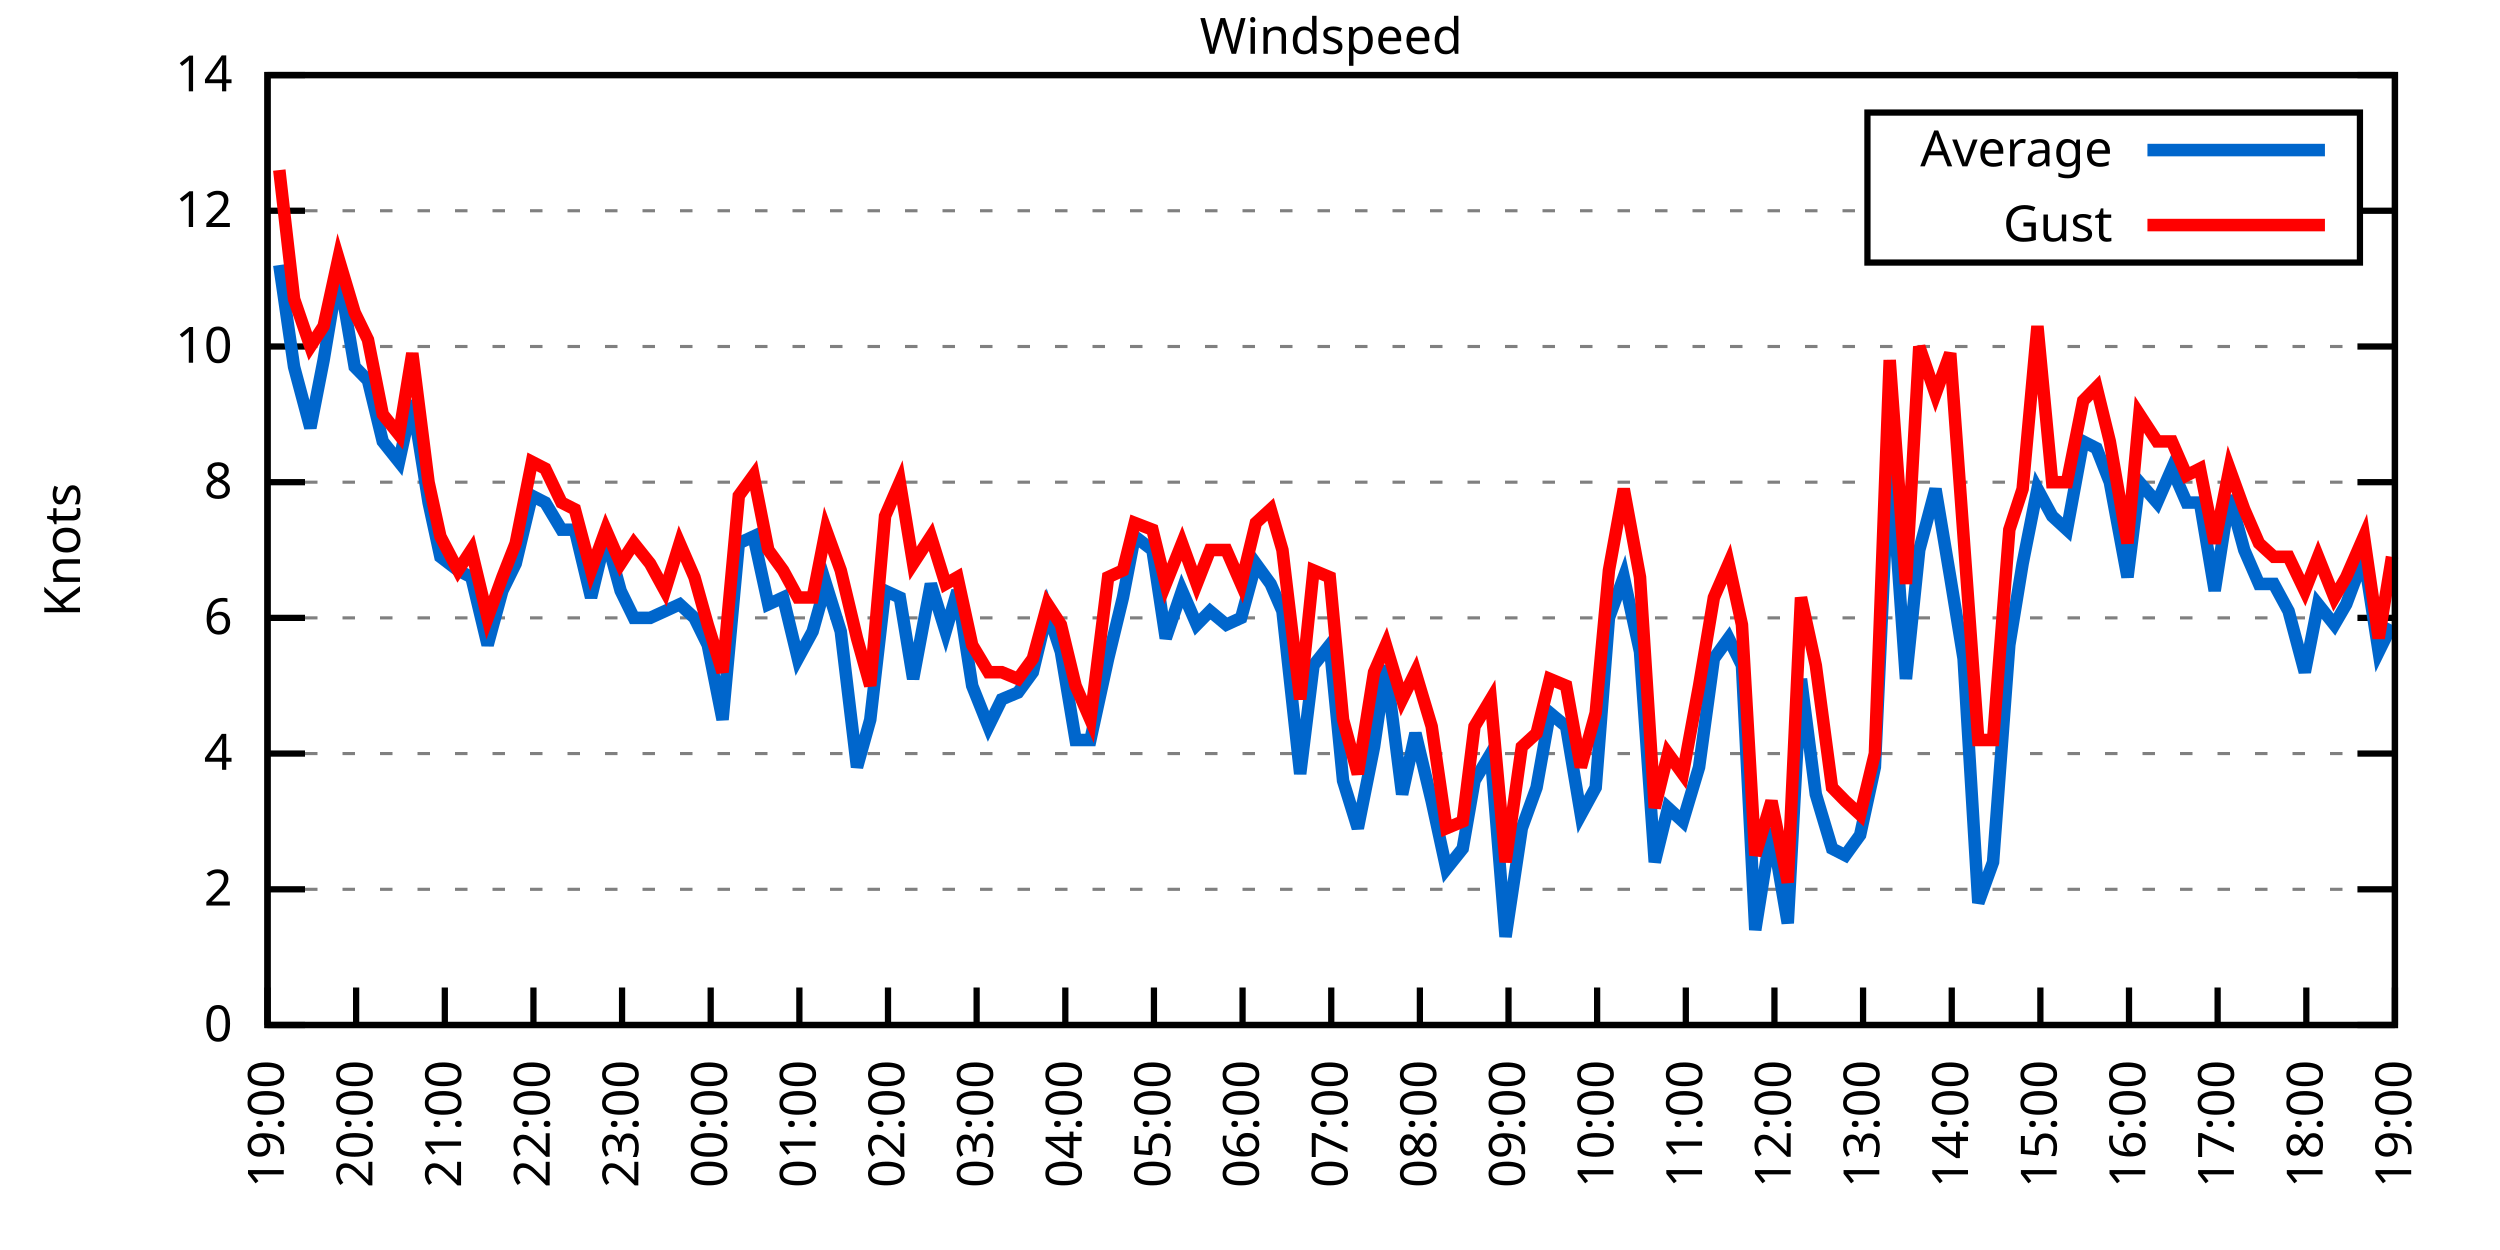
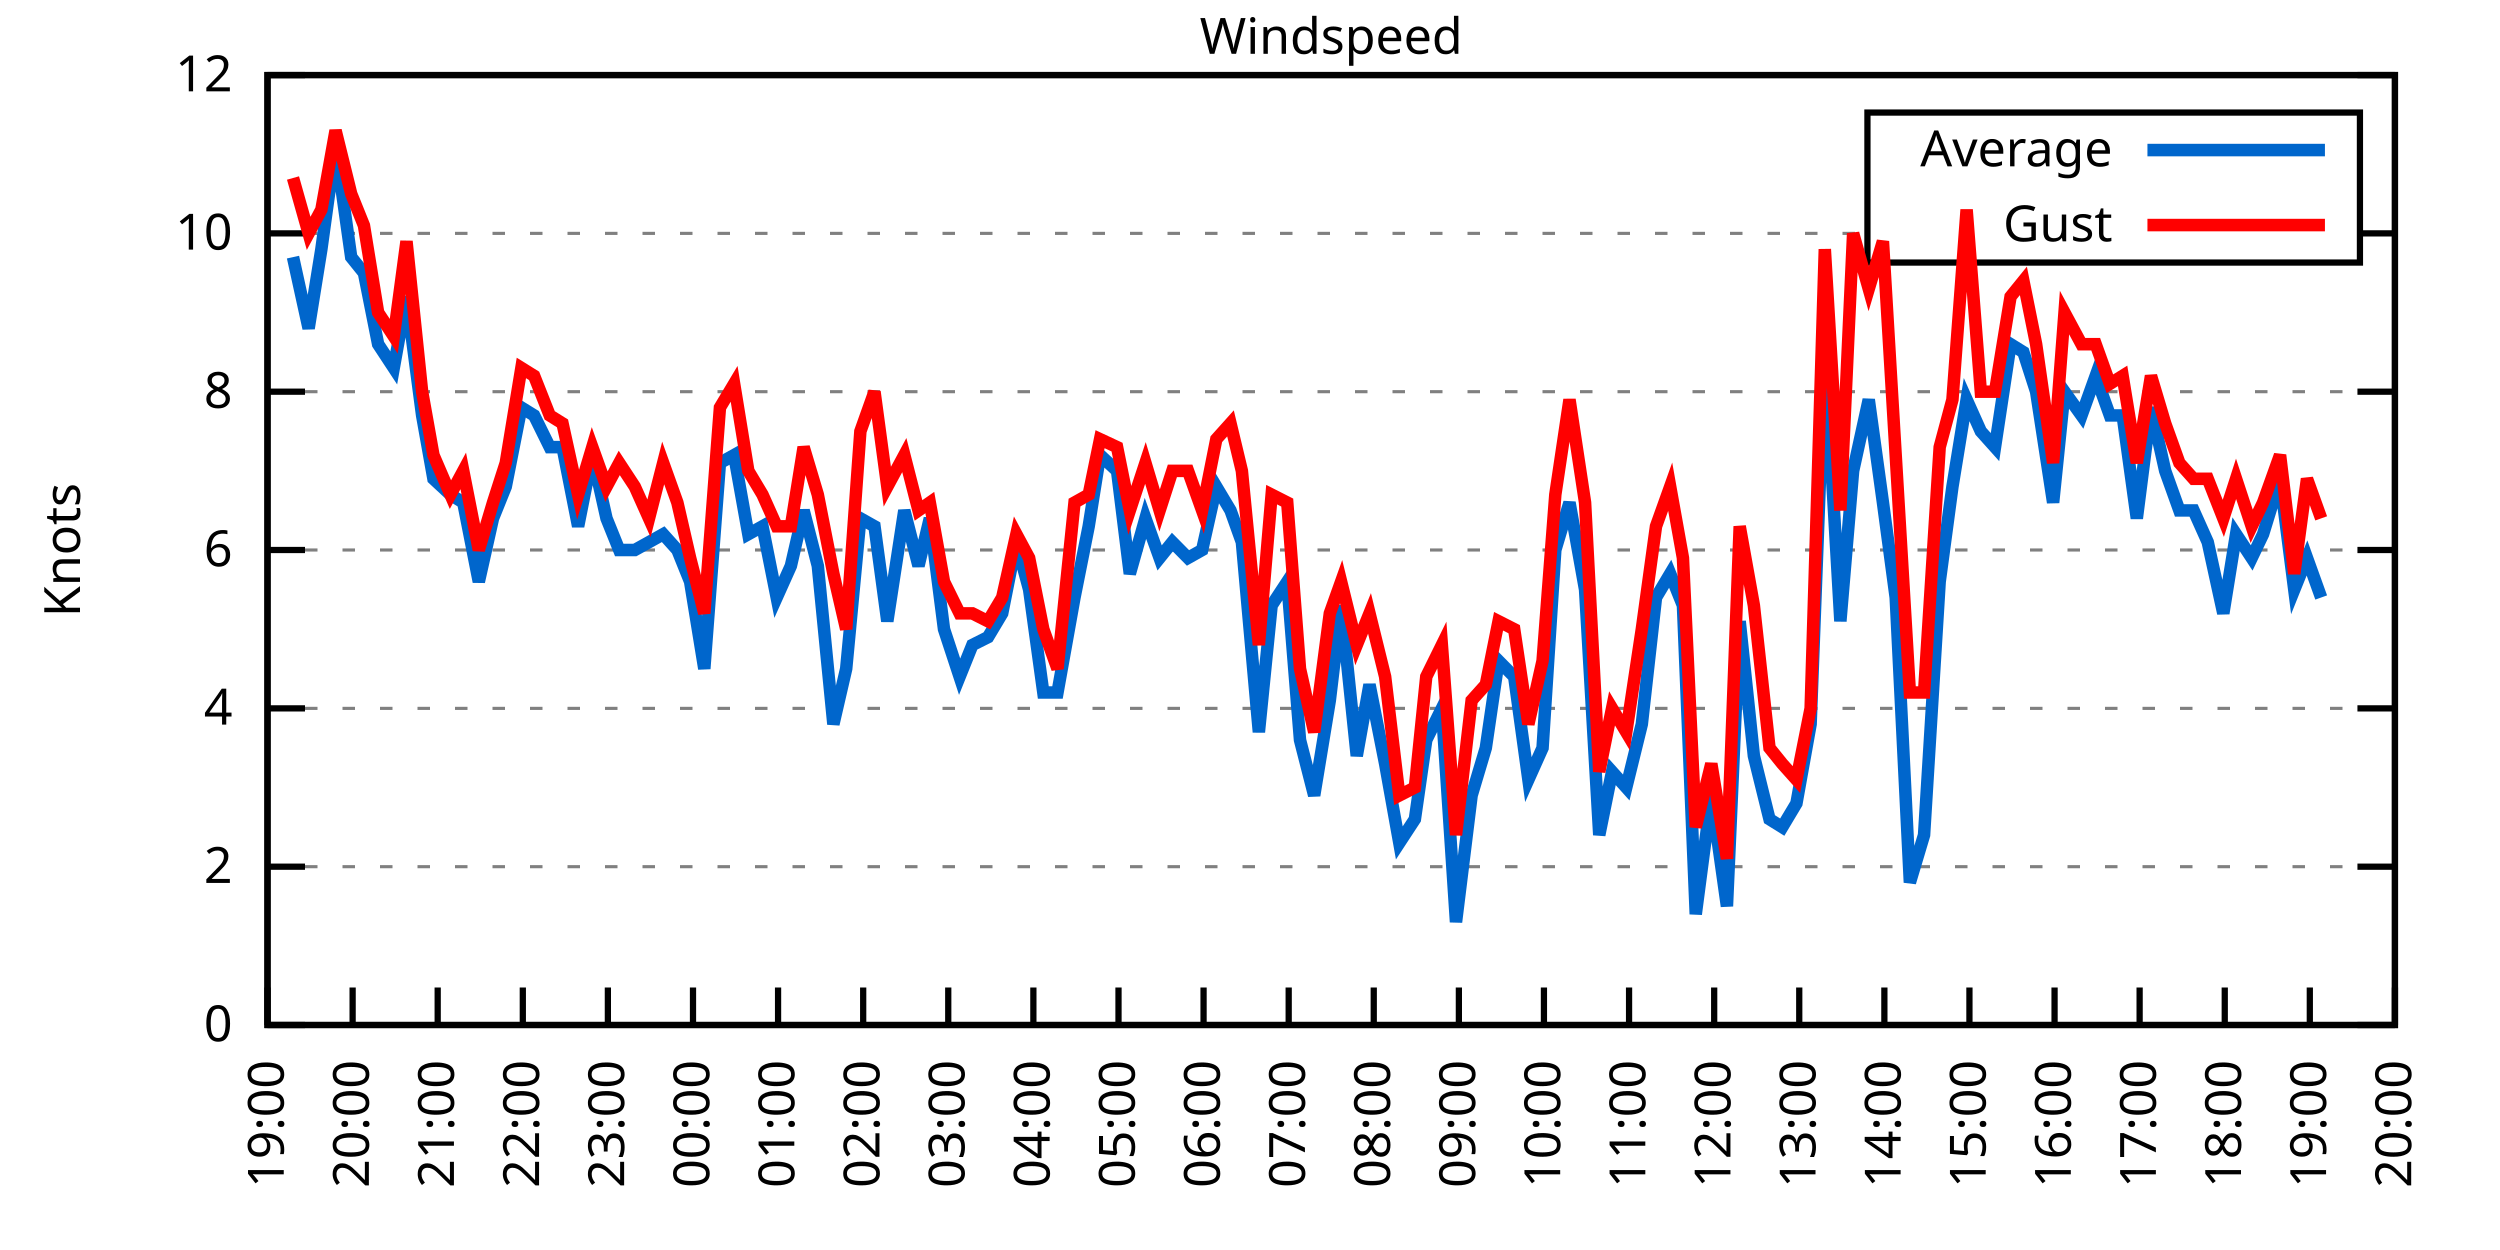
<svg xmlns="http://www.w3.org/2000/svg" xmlns:xlink="http://www.w3.org/1999/xlink" width="400" height="200" viewBox="0 0 400 200">
  <g id="gnuplot_canvas">
    <rect x="0" y="0" width="400" height="200" fill="none" />
    <defs>
      <circle id="gpDot" r="0.5" stroke-width="0.5" stroke="currentColor" />
      <path id="gpPt0" stroke-width="0.333" stroke="currentColor" d="M-1,0 h2 M0,-1 v2" />
      <path id="gpPt1" stroke-width="0.333" stroke="currentColor" d="M-1,-1 L1,1 M1,-1 L-1,1" />
      <path id="gpPt2" stroke-width="0.333" stroke="currentColor" d="M-1,0 L1,0 M0,-1 L0,1 M-1,-1 L1,1 M-1,1 L1,-1" />
      <rect id="gpPt3" stroke-width="0.333" stroke="currentColor" x="-1" y="-1" width="2" height="2" />
      <rect id="gpPt4" stroke-width="0.333" stroke="currentColor" fill="currentColor" x="-1" y="-1" width="2" height="2" />
      <circle id="gpPt5" stroke-width="0.333" stroke="currentColor" cx="0" cy="0" r="1" />
      <use xlink:href="#gpPt5" id="gpPt6" fill="currentColor" stroke="none" />
      <path id="gpPt7" stroke-width="0.333" stroke="currentColor" d="M0,-1.33 L-1.33,0.67 L1.33,0.67 z" />
      <use xlink:href="#gpPt7" id="gpPt8" fill="currentColor" stroke="none" />
      <use xlink:href="#gpPt7" id="gpPt9" stroke="currentColor" transform="rotate(180)" />
      <use xlink:href="#gpPt9" id="gpPt10" fill="currentColor" stroke="none" />
      <use xlink:href="#gpPt3" id="gpPt11" stroke="currentColor" transform="rotate(45)" />
      <use xlink:href="#gpPt11" id="gpPt12" fill="currentColor" stroke="none" />
      <path id="gpPt13" stroke-width="0.333" stroke="currentColor" d="M0,1.330 L1.265,0.411 L0.782,-1.067 L-0.782,-1.076 L-1.265,0.411 z" />
      <use xlink:href="#gpPt13" id="gpPt14" fill="currentColor" stroke="none" />
      <filter id="textbox" filterUnits="objectBoundingBox" x="0" y="0" height="1" width="1">
        <feFlood flood-color="white" flood-opacity="1" result="bgnd" />
        <feComposite in="SourceGraphic" in2="bgnd" operator="atop" />
      </filter>
      <filter id="greybox" filterUnits="objectBoundingBox" x="0" y="0" height="1" width="1">
        <feFlood flood-color="lightgrey" flood-opacity="1" result="grey" />
        <feComposite in="SourceGraphic" in2="grey" operator="atop" />
      </filter>
    </defs>
    <g fill="none" color="white" stroke="currentColor" stroke-width="1.00" stroke-linecap="butt" stroke-linejoin="miter">
</g>
    <g fill="none" color="black" stroke="currentColor" stroke-width="1.00" stroke-linecap="butt" stroke-linejoin="miter">
      <g stroke="none" shape-rendering="crispEdges">
        <polygon fill="rgb(255, 255, 255)" points="42.80,164.00 383.18,164.00 383.18,12.02 42.80,12.02 " />
      </g>
    </g>
    <g fill="none" color="black" stroke="currentColor" stroke-width="1.00" stroke-linecap="butt" stroke-linejoin="miter">
</g>
    <g fill="none" color="black" stroke="black" stroke-width="0.50" stroke-linecap="butt" stroke-linejoin="miter">
</g>
    <g fill="none" color="gray" stroke="currentColor" stroke-width="0.50" stroke-linecap="butt" stroke-linejoin="miter">
      <path stroke="gray" stroke-dasharray="2,4" class="gridline" d="M42.80,164.00 L383.19,164.00  " />
    </g>
    <g fill="none" color="gray" stroke="gray" stroke-width="1.00" stroke-linecap="butt" stroke-linejoin="miter">
</g>
    <g fill="none" color="black" stroke="currentColor" stroke-width="1.00" stroke-linecap="butt" stroke-linejoin="miter">
      <path stroke="black" d="M42.80,164.00 L48.80,164.00 M383.19,164.00 L377.19,164.00  " />
      <g transform="translate(37.20,166.60)" stroke="none" fill="black" font-family="Sans" font-size="8.00" text-anchor="end">
        <text>
          <tspan font-family="Sans"> 0</tspan>
        </text>
      </g>
    </g>
    <g fill="none" color="black" stroke="currentColor" stroke-width="1.00" stroke-linecap="butt" stroke-linejoin="miter">
</g>
    <g fill="none" color="black" stroke="black" stroke-width="0.50" stroke-linecap="butt" stroke-linejoin="miter">
</g>
    <g fill="none" color="gray" stroke="currentColor" stroke-width="0.50" stroke-linecap="butt" stroke-linejoin="miter">
-       <path stroke="gray" stroke-dasharray="2,4" class="gridline" d="M42.80,142.29 L383.19,142.29  " />
-     </g>
-     <g fill="none" color="gray" stroke="gray" stroke-width="1.00" stroke-linecap="butt" stroke-linejoin="miter">
- </g>
-     <g fill="none" color="black" stroke="currentColor" stroke-width="1.00" stroke-linecap="butt" stroke-linejoin="miter">
-       <path stroke="black" d="M42.80,142.29 L48.80,142.29 M383.19,142.29 L377.19,142.29  " />
-       <g transform="translate(37.20,144.89)" stroke="none" fill="black" font-family="Sans" font-size="8.00" text-anchor="end">
+       <path stroke="gray" stroke-dasharray="2,4" class="gridline" d="M42.80,138.67 L383.19,138.67  " />
+     </g>
+     <g fill="none" color="gray" stroke="gray" stroke-width="1.00" stroke-linecap="butt" stroke-linejoin="miter">
+ </g>
+     <g fill="none" color="black" stroke="currentColor" stroke-width="1.00" stroke-linecap="butt" stroke-linejoin="miter">
+       <path stroke="black" d="M42.80,138.67 L48.80,138.67 M383.19,138.67 L377.19,138.67  " />
+       <g transform="translate(37.20,141.27)" stroke="none" fill="black" font-family="Sans" font-size="8.00" text-anchor="end">
        <text>
          <tspan font-family="Sans"> 2</tspan>
        </text>
      </g>
    </g>
    <g fill="none" color="black" stroke="currentColor" stroke-width="1.00" stroke-linecap="butt" stroke-linejoin="miter">
</g>
    <g fill="none" color="black" stroke="black" stroke-width="0.50" stroke-linecap="butt" stroke-linejoin="miter">
</g>
    <g fill="none" color="gray" stroke="currentColor" stroke-width="0.50" stroke-linecap="butt" stroke-linejoin="miter">
-       <path stroke="gray" stroke-dasharray="2,4" class="gridline" d="M42.80,120.57 L383.19,120.57  " />
-     </g>
-     <g fill="none" color="gray" stroke="gray" stroke-width="1.00" stroke-linecap="butt" stroke-linejoin="miter">
- </g>
-     <g fill="none" color="black" stroke="currentColor" stroke-width="1.00" stroke-linecap="butt" stroke-linejoin="miter">
-       <path stroke="black" d="M42.80,120.57 L48.80,120.57 M383.19,120.57 L377.19,120.57  " />
-       <g transform="translate(37.20,123.17)" stroke="none" fill="black" font-family="Sans" font-size="8.00" text-anchor="end">
+       <path stroke="gray" stroke-dasharray="2,4" class="gridline" d="M42.80,113.34 L383.19,113.34  " />
+     </g>
+     <g fill="none" color="gray" stroke="gray" stroke-width="1.00" stroke-linecap="butt" stroke-linejoin="miter">
+ </g>
+     <g fill="none" color="black" stroke="currentColor" stroke-width="1.00" stroke-linecap="butt" stroke-linejoin="miter">
+       <path stroke="black" d="M42.80,113.34 L48.80,113.34 M383.19,113.34 L377.19,113.34  " />
+       <g transform="translate(37.20,115.94)" stroke="none" fill="black" font-family="Sans" font-size="8.00" text-anchor="end">
        <text>
          <tspan font-family="Sans"> 4</tspan>
        </text>
      </g>
    </g>
    <g fill="none" color="black" stroke="currentColor" stroke-width="1.00" stroke-linecap="butt" stroke-linejoin="miter">
</g>
    <g fill="none" color="black" stroke="black" stroke-width="0.50" stroke-linecap="butt" stroke-linejoin="miter">
</g>
    <g fill="none" color="gray" stroke="currentColor" stroke-width="0.50" stroke-linecap="butt" stroke-linejoin="miter">
-       <path stroke="gray" stroke-dasharray="2,4" class="gridline" d="M42.80,98.86 L383.19,98.86  " />
-     </g>
-     <g fill="none" color="gray" stroke="gray" stroke-width="1.00" stroke-linecap="butt" stroke-linejoin="miter">
- </g>
-     <g fill="none" color="black" stroke="currentColor" stroke-width="1.00" stroke-linecap="butt" stroke-linejoin="miter">
-       <path stroke="black" d="M42.80,98.86 L48.80,98.86 M383.19,98.86 L377.19,98.86  " />
-       <g transform="translate(37.20,101.46)" stroke="none" fill="black" font-family="Sans" font-size="8.00" text-anchor="end">
+       <path stroke="gray" stroke-dasharray="2,4" class="gridline" d="M42.80,88.00 L383.19,88.00  " />
+     </g>
+     <g fill="none" color="gray" stroke="gray" stroke-width="1.00" stroke-linecap="butt" stroke-linejoin="miter">
+ </g>
+     <g fill="none" color="black" stroke="currentColor" stroke-width="1.00" stroke-linecap="butt" stroke-linejoin="miter">
+       <path stroke="black" d="M42.80,88.00 L48.80,88.00 M383.19,88.00 L377.19,88.00  " />
+       <g transform="translate(37.20,90.60)" stroke="none" fill="black" font-family="Sans" font-size="8.00" text-anchor="end">
        <text>
          <tspan font-family="Sans"> 6</tspan>
        </text>
      </g>
    </g>
    <g fill="none" color="black" stroke="currentColor" stroke-width="1.00" stroke-linecap="butt" stroke-linejoin="miter">
</g>
    <g fill="none" color="black" stroke="black" stroke-width="0.50" stroke-linecap="butt" stroke-linejoin="miter">
</g>
    <g fill="none" color="gray" stroke="currentColor" stroke-width="0.50" stroke-linecap="butt" stroke-linejoin="miter">
-       <path stroke="gray" stroke-dasharray="2,4" class="gridline" d="M42.80,77.15 L383.19,77.15  " />
-     </g>
-     <g fill="none" color="gray" stroke="gray" stroke-width="1.00" stroke-linecap="butt" stroke-linejoin="miter">
- </g>
-     <g fill="none" color="black" stroke="currentColor" stroke-width="1.00" stroke-linecap="butt" stroke-linejoin="miter">
-       <path stroke="black" d="M42.80,77.15 L48.80,77.15 M383.19,77.15 L377.19,77.15  " />
-       <g transform="translate(37.20,79.75)" stroke="none" fill="black" font-family="Sans" font-size="8.00" text-anchor="end">
+       <path stroke="gray" stroke-dasharray="2,4" class="gridline" d="M42.80,62.67 L383.19,62.67  " />
+     </g>
+     <g fill="none" color="gray" stroke="gray" stroke-width="1.00" stroke-linecap="butt" stroke-linejoin="miter">
+ </g>
+     <g fill="none" color="black" stroke="currentColor" stroke-width="1.00" stroke-linecap="butt" stroke-linejoin="miter">
+       <path stroke="black" d="M42.80,62.67 L48.80,62.67 M383.19,62.67 L377.19,62.67  " />
+       <g transform="translate(37.20,65.27)" stroke="none" fill="black" font-family="Sans" font-size="8.00" text-anchor="end">
        <text>
          <tspan font-family="Sans"> 8</tspan>
        </text>
      </g>
    </g>
    <g fill="none" color="black" stroke="currentColor" stroke-width="1.00" stroke-linecap="butt" stroke-linejoin="miter">
</g>
    <g fill="none" color="black" stroke="black" stroke-width="0.50" stroke-linecap="butt" stroke-linejoin="miter">
</g>
    <g fill="none" color="gray" stroke="currentColor" stroke-width="0.50" stroke-linecap="butt" stroke-linejoin="miter">
-       <path stroke="gray" stroke-dasharray="2,4" class="gridline" d="M42.80,55.44 L383.19,55.44  " />
-     </g>
-     <g fill="none" color="gray" stroke="gray" stroke-width="1.00" stroke-linecap="butt" stroke-linejoin="miter">
- </g>
-     <g fill="none" color="black" stroke="currentColor" stroke-width="1.00" stroke-linecap="butt" stroke-linejoin="miter">
-       <path stroke="black" d="M42.80,55.44 L48.80,55.44 M383.19,55.44 L377.19,55.44  " />
-       <g transform="translate(37.20,58.04)" stroke="none" fill="black" font-family="Sans" font-size="8.00" text-anchor="end">
+       <path stroke="gray" stroke-dasharray="2,4" class="gridline" d="M42.80,37.34 L298.79,37.34 M377.59,37.34 L383.19,37.34  " />
+     </g>
+     <g fill="none" color="gray" stroke="gray" stroke-width="1.00" stroke-linecap="butt" stroke-linejoin="miter">
+ </g>
+     <g fill="none" color="black" stroke="currentColor" stroke-width="1.00" stroke-linecap="butt" stroke-linejoin="miter">
+       <path stroke="black" d="M42.80,37.34 L48.80,37.34 M383.19,37.34 L377.19,37.34  " />
+       <g transform="translate(37.20,39.94)" stroke="none" fill="black" font-family="Sans" font-size="8.00" text-anchor="end">
        <text>
          <tspan font-family="Sans"> 10</tspan>
-         </text>
-       </g>
-     </g>
-     <g fill="none" color="black" stroke="currentColor" stroke-width="1.00" stroke-linecap="butt" stroke-linejoin="miter">
- </g>
-     <g fill="none" color="black" stroke="black" stroke-width="0.50" stroke-linecap="butt" stroke-linejoin="miter">
- </g>
-     <g fill="none" color="gray" stroke="currentColor" stroke-width="0.50" stroke-linecap="butt" stroke-linejoin="miter">
-       <path stroke="gray" stroke-dasharray="2,4" class="gridline" d="M42.80,33.72 L298.79,33.72 M377.59,33.72 L383.19,33.72  " />
-     </g>
-     <g fill="none" color="gray" stroke="gray" stroke-width="1.00" stroke-linecap="butt" stroke-linejoin="miter">
- </g>
-     <g fill="none" color="black" stroke="currentColor" stroke-width="1.00" stroke-linecap="butt" stroke-linejoin="miter">
-       <path stroke="black" d="M42.80,33.72 L48.80,33.72 M383.19,33.72 L377.19,33.72  " />
-       <g transform="translate(37.20,36.32)" stroke="none" fill="black" font-family="Sans" font-size="8.00" text-anchor="end">
-         <text>
-           <tspan font-family="Sans"> 12</tspan>
        </text>
      </g>
    </g>
    <g fill="none" color="black" stroke="currentColor" stroke-width="1.00" stroke-linecap="butt" stroke-linejoin="miter">
</g>
    <g fill="none" color="black" stroke="black" stroke-width="0.50" stroke-linecap="butt" stroke-linejoin="miter">
</g>
    <g fill="none" color="gray" stroke="currentColor" stroke-width="0.50" stroke-linecap="butt" stroke-linejoin="miter">
      <path stroke="gray" stroke-dasharray="2,4" class="gridline" d="M42.80,12.01 L383.19,12.01  " />
    </g>
    <g fill="none" color="gray" stroke="gray" stroke-width="1.00" stroke-linecap="butt" stroke-linejoin="miter">
</g>
    <g fill="none" color="black" stroke="currentColor" stroke-width="1.00" stroke-linecap="butt" stroke-linejoin="miter">
      <path stroke="black" d="M42.80,12.01 L48.80,12.01 M383.19,12.01 L377.19,12.01  " />
      <g transform="translate(37.20,14.61)" stroke="none" fill="black" font-family="Sans" font-size="8.00" text-anchor="end">
        <text>
-           <tspan font-family="Sans"> 14</tspan>
+           <tspan font-family="Sans"> 12</tspan>
        </text>
      </g>
    </g>
    <g fill="none" color="black" stroke="currentColor" stroke-width="1.00" stroke-linecap="butt" stroke-linejoin="miter">
      <path stroke="black" d="M42.80,164.00 L42.80,158.00  " />
      <g transform="translate(45.40,169.60) rotate(270.00)" stroke="none" fill="black" font-family="Sans" font-size="8.00" text-anchor="end">
        <text>
          <tspan font-family="Sans">19:00</tspan>
        </text>
      </g>
    </g>
    <g fill="none" color="black" stroke="currentColor" stroke-width="1.00" stroke-linecap="butt" stroke-linejoin="miter">
-       <path stroke="black" d="M56.98,164.00 L56.98,158.00  " />
-       <g transform="translate(59.58,169.60) rotate(270.00)" stroke="none" fill="black" font-family="Sans" font-size="8.00" text-anchor="end">
+       <path stroke="black" d="M56.42,164.00 L56.42,158.00  " />
+       <g transform="translate(59.02,169.60) rotate(270.00)" stroke="none" fill="black" font-family="Sans" font-size="8.00" text-anchor="end">
        <text>
          <tspan font-family="Sans">20:00</tspan>
        </text>
      </g>
    </g>
    <g fill="none" color="black" stroke="currentColor" stroke-width="1.00" stroke-linecap="butt" stroke-linejoin="miter">
-       <path stroke="black" d="M71.17,164.00 L71.17,158.00  " />
-       <g transform="translate(73.77,169.60) rotate(270.00)" stroke="none" fill="black" font-family="Sans" font-size="8.00" text-anchor="end">
+       <path stroke="black" d="M70.03,164.00 L70.03,158.00  " />
+       <g transform="translate(72.63,169.60) rotate(270.00)" stroke="none" fill="black" font-family="Sans" font-size="8.00" text-anchor="end">
        <text>
          <tspan font-family="Sans">21:00</tspan>
        </text>
      </g>
    </g>
    <g fill="none" color="black" stroke="currentColor" stroke-width="1.00" stroke-linecap="butt" stroke-linejoin="miter">
-       <path stroke="black" d="M85.35,164.00 L85.35,158.00  " />
-       <g transform="translate(87.95,169.60) rotate(270.00)" stroke="none" fill="black" font-family="Sans" font-size="8.00" text-anchor="end">
+       <path stroke="black" d="M83.65,164.00 L83.65,158.00  " />
+       <g transform="translate(86.25,169.60) rotate(270.00)" stroke="none" fill="black" font-family="Sans" font-size="8.00" text-anchor="end">
        <text>
          <tspan font-family="Sans">22:00</tspan>
        </text>
      </g>
    </g>
    <g fill="none" color="black" stroke="currentColor" stroke-width="1.00" stroke-linecap="butt" stroke-linejoin="miter">
-       <path stroke="black" d="M99.53,164.00 L99.53,158.00  " />
-       <g transform="translate(102.13,169.60) rotate(270.00)" stroke="none" fill="black" font-family="Sans" font-size="8.00" text-anchor="end">
+       <path stroke="black" d="M97.26,164.00 L97.26,158.00  " />
+       <g transform="translate(99.86,169.60) rotate(270.00)" stroke="none" fill="black" font-family="Sans" font-size="8.00" text-anchor="end">
        <text>
          <tspan font-family="Sans">23:00</tspan>
        </text>
      </g>
    </g>
    <g fill="none" color="black" stroke="currentColor" stroke-width="1.00" stroke-linecap="butt" stroke-linejoin="miter">
-       <path stroke="black" d="M113.71,164.00 L113.71,158.00  " />
-       <g transform="translate(116.31,169.60) rotate(270.00)" stroke="none" fill="black" font-family="Sans" font-size="8.00" text-anchor="end">
+       <path stroke="black" d="M110.88,164.00 L110.88,158.00  " />
+       <g transform="translate(113.48,169.60) rotate(270.00)" stroke="none" fill="black" font-family="Sans" font-size="8.00" text-anchor="end">
        <text>
          <tspan font-family="Sans">00:00</tspan>
        </text>
      </g>
    </g>
    <g fill="none" color="black" stroke="currentColor" stroke-width="1.00" stroke-linecap="butt" stroke-linejoin="miter">
-       <path stroke="black" d="M127.90,164.00 L127.90,158.00  " />
-       <g transform="translate(130.50,169.60) rotate(270.00)" stroke="none" fill="black" font-family="Sans" font-size="8.00" text-anchor="end">
+       <path stroke="black" d="M124.49,164.00 L124.49,158.00  " />
+       <g transform="translate(127.09,169.60) rotate(270.00)" stroke="none" fill="black" font-family="Sans" font-size="8.00" text-anchor="end">
        <text>
          <tspan font-family="Sans">01:00</tspan>
        </text>
      </g>
    </g>
    <g fill="none" color="black" stroke="currentColor" stroke-width="1.00" stroke-linecap="butt" stroke-linejoin="miter">
-       <path stroke="black" d="M142.08,164.00 L142.08,158.00  " />
-       <g transform="translate(144.68,169.60) rotate(270.00)" stroke="none" fill="black" font-family="Sans" font-size="8.00" text-anchor="end">
+       <path stroke="black" d="M138.11,164.00 L138.11,158.00  " />
+       <g transform="translate(140.71,169.60) rotate(270.00)" stroke="none" fill="black" font-family="Sans" font-size="8.00" text-anchor="end">
        <text>
          <tspan font-family="Sans">02:00</tspan>
        </text>
      </g>
    </g>
    <g fill="none" color="black" stroke="currentColor" stroke-width="1.00" stroke-linecap="butt" stroke-linejoin="miter">
-       <path stroke="black" d="M156.26,164.00 L156.26,158.00  " />
-       <g transform="translate(158.86,169.60) rotate(270.00)" stroke="none" fill="black" font-family="Sans" font-size="8.00" text-anchor="end">
+       <path stroke="black" d="M151.72,164.00 L151.72,158.00  " />
+       <g transform="translate(154.32,169.60) rotate(270.00)" stroke="none" fill="black" font-family="Sans" font-size="8.00" text-anchor="end">
        <text>
          <tspan font-family="Sans">03:00</tspan>
        </text>
      </g>
    </g>
    <g fill="none" color="black" stroke="currentColor" stroke-width="1.00" stroke-linecap="butt" stroke-linejoin="miter">
-       <path stroke="black" d="M170.45,164.00 L170.45,158.00  " />
-       <g transform="translate(173.05,169.60) rotate(270.00)" stroke="none" fill="black" font-family="Sans" font-size="8.00" text-anchor="end">
+       <path stroke="black" d="M165.34,164.00 L165.34,158.00  " />
+       <g transform="translate(167.94,169.60) rotate(270.00)" stroke="none" fill="black" font-family="Sans" font-size="8.00" text-anchor="end">
        <text>
          <tspan font-family="Sans">04:00</tspan>
        </text>
      </g>
    </g>
    <g fill="none" color="black" stroke="currentColor" stroke-width="1.00" stroke-linecap="butt" stroke-linejoin="miter">
-       <path stroke="black" d="M184.63,164.00 L184.63,158.00  " />
-       <g transform="translate(187.23,169.60) rotate(270.00)" stroke="none" fill="black" font-family="Sans" font-size="8.00" text-anchor="end">
+       <path stroke="black" d="M178.96,164.00 L178.96,158.00  " />
+       <g transform="translate(181.56,169.60) rotate(270.00)" stroke="none" fill="black" font-family="Sans" font-size="8.00" text-anchor="end">
        <text>
          <tspan font-family="Sans">05:00</tspan>
        </text>
      </g>
    </g>
    <g fill="none" color="black" stroke="currentColor" stroke-width="1.00" stroke-linecap="butt" stroke-linejoin="miter">
-       <path stroke="black" d="M198.81,164.00 L198.81,158.00  " />
-       <g transform="translate(201.41,169.60) rotate(270.00)" stroke="none" fill="black" font-family="Sans" font-size="8.00" text-anchor="end">
+       <path stroke="black" d="M192.57,164.00 L192.57,158.00  " />
+       <g transform="translate(195.17,169.60) rotate(270.00)" stroke="none" fill="black" font-family="Sans" font-size="8.00" text-anchor="end">
        <text>
          <tspan font-family="Sans">06:00</tspan>
        </text>
      </g>
    </g>
    <g fill="none" color="black" stroke="currentColor" stroke-width="1.00" stroke-linecap="butt" stroke-linejoin="miter">
-       <path stroke="black" d="M213.00,164.00 L213.00,158.00  " />
-       <g transform="translate(215.60,169.60) rotate(270.00)" stroke="none" fill="black" font-family="Sans" font-size="8.00" text-anchor="end">
+       <path stroke="black" d="M206.19,164.00 L206.19,158.00  " />
+       <g transform="translate(208.79,169.60) rotate(270.00)" stroke="none" fill="black" font-family="Sans" font-size="8.00" text-anchor="end">
        <text>
          <tspan font-family="Sans">07:00</tspan>
        </text>
      </g>
    </g>
    <g fill="none" color="black" stroke="currentColor" stroke-width="1.00" stroke-linecap="butt" stroke-linejoin="miter">
-       <path stroke="black" d="M227.18,164.00 L227.18,158.00  " />
-       <g transform="translate(229.78,169.60) rotate(270.00)" stroke="none" fill="black" font-family="Sans" font-size="8.00" text-anchor="end">
+       <path stroke="black" d="M219.80,164.00 L219.80,158.00  " />
+       <g transform="translate(222.40,169.60) rotate(270.00)" stroke="none" fill="black" font-family="Sans" font-size="8.00" text-anchor="end">
        <text>
          <tspan font-family="Sans">08:00</tspan>
        </text>
      </g>
    </g>
    <g fill="none" color="black" stroke="currentColor" stroke-width="1.00" stroke-linecap="butt" stroke-linejoin="miter">
-       <path stroke="black" d="M241.36,164.00 L241.36,158.00  " />
-       <g transform="translate(243.96,169.60) rotate(270.00)" stroke="none" fill="black" font-family="Sans" font-size="8.00" text-anchor="end">
+       <path stroke="black" d="M233.42,164.00 L233.42,158.00  " />
+       <g transform="translate(236.02,169.60) rotate(270.00)" stroke="none" fill="black" font-family="Sans" font-size="8.00" text-anchor="end">
        <text>
          <tspan font-family="Sans">09:00</tspan>
        </text>
      </g>
    </g>
    <g fill="none" color="black" stroke="currentColor" stroke-width="1.00" stroke-linecap="butt" stroke-linejoin="miter">
-       <path stroke="black" d="M255.54,164.00 L255.54,158.00  " />
-       <g transform="translate(258.14,169.60) rotate(270.00)" stroke="none" fill="black" font-family="Sans" font-size="8.00" text-anchor="end">
+       <path stroke="black" d="M247.03,164.00 L247.03,158.00  " />
+       <g transform="translate(249.63,169.60) rotate(270.00)" stroke="none" fill="black" font-family="Sans" font-size="8.00" text-anchor="end">
        <text>
          <tspan font-family="Sans">10:00</tspan>
        </text>
      </g>
    </g>
    <g fill="none" color="black" stroke="currentColor" stroke-width="1.00" stroke-linecap="butt" stroke-linejoin="miter">
-       <path stroke="black" d="M269.73,164.00 L269.73,158.00  " />
-       <g transform="translate(272.33,169.60) rotate(270.00)" stroke="none" fill="black" font-family="Sans" font-size="8.00" text-anchor="end">
+       <path stroke="black" d="M260.65,164.00 L260.65,158.00  " />
+       <g transform="translate(263.25,169.60) rotate(270.00)" stroke="none" fill="black" font-family="Sans" font-size="8.00" text-anchor="end">
        <text>
          <tspan font-family="Sans">11:00</tspan>
        </text>
      </g>
    </g>
    <g fill="none" color="black" stroke="currentColor" stroke-width="1.00" stroke-linecap="butt" stroke-linejoin="miter">
-       <path stroke="black" d="M283.91,164.00 L283.91,158.00  " />
-       <g transform="translate(286.51,169.60) rotate(270.00)" stroke="none" fill="black" font-family="Sans" font-size="8.00" text-anchor="end">
+       <path stroke="black" d="M274.27,164.00 L274.27,158.00  " />
+       <g transform="translate(276.87,169.60) rotate(270.00)" stroke="none" fill="black" font-family="Sans" font-size="8.00" text-anchor="end">
        <text>
          <tspan font-family="Sans">12:00</tspan>
        </text>
      </g>
    </g>
    <g fill="none" color="black" stroke="currentColor" stroke-width="1.00" stroke-linecap="butt" stroke-linejoin="miter">
-       <path stroke="black" d="M298.09,164.00 L298.09,158.00  " />
-       <g transform="translate(300.69,169.60) rotate(270.00)" stroke="none" fill="black" font-family="Sans" font-size="8.00" text-anchor="end">
+       <path stroke="black" d="M287.88,164.00 L287.88,158.00  " />
+       <g transform="translate(290.48,169.60) rotate(270.00)" stroke="none" fill="black" font-family="Sans" font-size="8.00" text-anchor="end">
        <text>
          <tspan font-family="Sans">13:00</tspan>
        </text>
      </g>
    </g>
    <g fill="none" color="black" stroke="currentColor" stroke-width="1.00" stroke-linecap="butt" stroke-linejoin="miter">
-       <path stroke="black" d="M312.28,164.00 L312.28,158.00  " />
-       <g transform="translate(314.88,169.60) rotate(270.00)" stroke="none" fill="black" font-family="Sans" font-size="8.00" text-anchor="end">
+       <path stroke="black" d="M301.50,164.00 L301.50,158.00  " />
+       <g transform="translate(304.10,169.60) rotate(270.00)" stroke="none" fill="black" font-family="Sans" font-size="8.00" text-anchor="end">
        <text>
          <tspan font-family="Sans">14:00</tspan>
        </text>
      </g>
    </g>
    <g fill="none" color="black" stroke="currentColor" stroke-width="1.00" stroke-linecap="butt" stroke-linejoin="miter">
-       <path stroke="black" d="M326.46,164.00 L326.46,158.00  " />
-       <g transform="translate(329.06,169.60) rotate(270.00)" stroke="none" fill="black" font-family="Sans" font-size="8.00" text-anchor="end">
+       <path stroke="black" d="M315.11,164.00 L315.11,158.00  " />
+       <g transform="translate(317.71,169.60) rotate(270.00)" stroke="none" fill="black" font-family="Sans" font-size="8.00" text-anchor="end">
        <text>
          <tspan font-family="Sans">15:00</tspan>
        </text>
      </g>
    </g>
    <g fill="none" color="black" stroke="currentColor" stroke-width="1.00" stroke-linecap="butt" stroke-linejoin="miter">
-       <path stroke="black" d="M340.64,164.00 L340.64,158.00  " />
-       <g transform="translate(343.24,169.60) rotate(270.00)" stroke="none" fill="black" font-family="Sans" font-size="8.00" text-anchor="end">
+       <path stroke="black" d="M328.73,164.00 L328.73,158.00  " />
+       <g transform="translate(331.33,169.60) rotate(270.00)" stroke="none" fill="black" font-family="Sans" font-size="8.00" text-anchor="end">
        <text>
          <tspan font-family="Sans">16:00</tspan>
        </text>
      </g>
    </g>
    <g fill="none" color="black" stroke="currentColor" stroke-width="1.00" stroke-linecap="butt" stroke-linejoin="miter">
-       <path stroke="black" d="M354.82,164.00 L354.82,158.00  " />
-       <g transform="translate(357.42,169.60) rotate(270.00)" stroke="none" fill="black" font-family="Sans" font-size="8.00" text-anchor="end">
+       <path stroke="black" d="M342.34,164.00 L342.34,158.00  " />
+       <g transform="translate(344.94,169.60) rotate(270.00)" stroke="none" fill="black" font-family="Sans" font-size="8.00" text-anchor="end">
        <text>
          <tspan font-family="Sans">17:00</tspan>
        </text>
      </g>
    </g>
    <g fill="none" color="black" stroke="currentColor" stroke-width="1.00" stroke-linecap="butt" stroke-linejoin="miter">
-       <path stroke="black" d="M369.01,164.00 L369.01,158.00  " />
-       <g transform="translate(371.61,169.60) rotate(270.00)" stroke="none" fill="black" font-family="Sans" font-size="8.00" text-anchor="end">
+       <path stroke="black" d="M355.96,164.00 L355.96,158.00  " />
+       <g transform="translate(358.56,169.60) rotate(270.00)" stroke="none" fill="black" font-family="Sans" font-size="8.00" text-anchor="end">
        <text>
          <tspan font-family="Sans">18:00</tspan>
+         </text>
+       </g>
+     </g>
+     <g fill="none" color="black" stroke="currentColor" stroke-width="1.00" stroke-linecap="butt" stroke-linejoin="miter">
+       <path stroke="black" d="M369.57,164.00 L369.57,158.00  " />
+       <g transform="translate(372.17,169.60) rotate(270.00)" stroke="none" fill="black" font-family="Sans" font-size="8.00" text-anchor="end">
+         <text>
+           <tspan font-family="Sans">19:00</tspan>
        </text>
      </g>
    </g>
    <g fill="none" color="black" stroke="currentColor" stroke-width="1.00" stroke-linecap="butt" stroke-linejoin="miter">
      <path stroke="black" d="M383.19,164.00 L383.19,158.00  " />
      <g transform="translate(385.79,169.60) rotate(270.00)" stroke="none" fill="black" font-family="Sans" font-size="8.00" text-anchor="end">
        <text>
-           <tspan font-family="Sans">19:00</tspan>
+           <tspan font-family="Sans">20:00</tspan>
        </text>
      </g>
    </g>
    <g fill="none" color="black" stroke="currentColor" stroke-width="1.00" stroke-linecap="butt" stroke-linejoin="miter">
</g>
    <g fill="none" color="black" stroke="currentColor" stroke-width="1.00" stroke-linecap="butt" stroke-linejoin="miter">
      <path stroke="black" d="M42.80,12.01 L42.80,164.00 L383.19,164.00 L383.19,12.01 L42.80,12.01 Z  " />
    </g>
    <g fill="none" color="black" stroke="currentColor" stroke-width="1.00" stroke-linecap="butt" stroke-linejoin="miter">
</g>
    <g fill="none" color="black" stroke="currentColor" stroke-width="1.00" stroke-linecap="butt" stroke-linejoin="miter">
      <path stroke="black" d="M298.79,42.01 L298.79,18.01 L377.59,18.01 L377.59,42.01 L298.79,42.01 Z  " />
    </g>
    <g id="Windspeed_plot_1">
      <g fill="none" color="white" stroke="black" stroke-width="2.00" stroke-linecap="butt" stroke-linejoin="miter">
</g>
      <g fill="none" color="black" stroke="currentColor" stroke-width="2.00" stroke-linecap="butt" stroke-linejoin="miter">
        <g transform="translate(337.99,26.61)" stroke="none" fill="black" font-family="Sans" font-size="8.00" text-anchor="end">
          <text>
            <tspan font-family="Sans">Average</tspan>
          </text>
        </g>
      </g>
      <g fill="none" color="black" stroke="currentColor" stroke-width="2.00" stroke-linecap="butt" stroke-linejoin="miter">
-         <path stroke="rgb(  0, 102, 204)" d="M343.59,24.01 L371.99,24.01 M44.69,42.41 L47.05,58.69 L49.66,68.46 L51.78,57.61 L54.15,43.49 L56.75,58.69   L58.87,60.86 L61.24,70.63 L63.84,73.89 L65.97,64.12 L68.57,80.41 L70.46,89.09 L73.29,91.26 L75.42,92.35   L78.02,103.20 L80.38,94.52 L82.51,90.18 L85.11,79.32 L87.24,80.41 L89.84,84.75 L91.97,84.75 L94.57,95.60   L96.93,85.83 L99.30,94.52 L101.42,98.86 L104.02,98.86 L106.39,97.78 L108.75,96.69 L111.11,98.86 L113.24,103.20   L115.61,115.15 L118.21,86.92 L120.57,85.83 L122.93,96.69 L125.30,95.60 L127.66,105.38 L130.02,101.03 L132.15,93.43   L134.52,101.03 L137.12,122.75 L139.24,115.15 L141.61,94.52 L143.97,95.60 L146.10,108.63 L148.94,93.43 L151.30,101.03   L153.19,94.52 L155.55,109.72 L158.15,116.23 L160.28,111.89 L162.88,110.80 L165.25,107.55 L167.61,97.78 L169.74,104.29   L172.10,118.40 L174.46,118.40 L177.30,105.38 L179.67,95.60 L181.56,85.83 L184.39,88.00 L186.52,102.12 L189.12,94.52   L191.48,99.95 L193.61,97.78 L196.21,99.95 L198.58,98.86 L200.94,90.18 L203.30,93.43 L205.19,97.78 L208.03,123.83   L210.16,106.46 L212.76,103.20 L214.89,124.92 L217.25,132.52 L219.85,119.49 L221.74,106.46 L224.34,127.09 L226.47,117.32   L229.07,128.17 L231.43,139.03 L234.03,135.77 L235.92,124.92 L238.52,120.57 L240.89,149.89 L243.49,132.52 L245.85,126.00   L247.98,114.06 L250.58,116.23 L252.94,130.35 L255.31,126.00 L257.43,98.86 L259.80,92.35 L262.40,104.29 L264.76,137.94   L266.89,129.26 L269.25,131.43 L271.85,122.75 L274.22,105.38 L276.58,102.12 L278.71,106.46 L280.84,148.80 L283.44,132.52   L286.04,147.72 L288.16,108.63 L290.53,127.09 L293.13,135.77 L295.26,136.86 L297.62,133.60 L299.98,122.75 L302.35,71.72   L304.95,108.63 L307.08,88.00 L309.68,78.23 L312.04,92.35 L314.17,105.38 L316.53,144.46 L318.89,137.94 L321.49,103.20   L323.62,90.18 L325.99,78.23 L328.35,82.58 L330.71,84.75 L333.31,70.63 L335.44,71.72 L337.57,77.15 L340.40,92.35   L342.30,77.15 L345.13,80.41 L347.50,74.98 L349.86,80.41 L351.99,80.41 L354.35,94.52 L356.72,79.32 L359.08,88.00   L361.44,93.43 L363.81,93.43 L366.17,97.78 L368.77,107.55 L370.90,96.69 L373.50,99.95 L375.39,96.69 L378.23,89.09   L380.59,104.29 L382.72,99.95  " />
+         <path stroke="rgb(  0, 102, 204)" d="M343.59,24.01 L371.99,24.01 M46.88,41.14 L49.38,52.54 L51.42,39.87 L53.69,23.41 L56.19,41.14 L58.23,43.67   L60.50,55.07 L63.00,58.87 L65.04,47.47 L67.54,66.47 L69.35,76.61 L72.07,79.14 L74.12,80.41 L76.61,93.07   L78.88,82.94 L80.92,77.87 L83.42,65.21 L85.46,66.47 L87.96,71.54 L90.00,71.54 L92.50,84.21 L94.77,72.81   L97.04,82.94 L99.08,88.00 L101.57,88.00 L103.84,86.74 L106.11,85.47 L108.38,88.00 L110.42,93.07 L112.69,107.00   L115.19,74.07 L117.46,72.81 L119.73,85.47 L122.00,84.21 L124.27,95.60 L126.54,90.54 L128.58,81.67 L130.85,90.54   L133.34,115.87 L135.39,107.00 L137.66,82.94 L139.92,84.21 L141.97,99.40 L144.69,81.67 L146.96,90.54 L148.77,82.94   L151.04,100.67 L153.54,108.27 L155.58,103.20 L158.08,101.94 L160.35,98.14 L162.62,86.74 L164.66,94.34 L166.93,110.80   L169.20,110.80 L171.92,95.60 L174.19,84.21 L176.01,72.81 L178.73,75.34 L180.77,91.80 L183.27,82.94 L185.54,89.27   L187.58,86.74 L190.08,89.27 L192.34,88.00 L194.61,77.87 L196.88,81.67 L198.70,86.74 L201.42,117.14 L203.46,96.87   L205.96,93.07 L208.00,118.40 L210.27,127.27 L212.77,112.07 L214.58,96.87 L217.08,120.94 L219.12,109.54 L221.62,122.20   L223.89,134.87 L226.38,131.07 L228.20,118.40 L230.70,113.34 L232.96,147.53 L235.46,127.27 L237.73,119.67 L239.77,105.74   L242.27,108.27 L244.54,124.74 L246.81,119.67 L248.85,88.00 L251.12,80.41 L253.61,94.34 L255.88,133.60 L257.93,123.47   L260.20,126.00 L262.69,115.87 L264.96,95.60 L267.23,91.80 L269.27,96.87 L271.32,146.27 L273.81,127.27 L276.31,145.00   L278.35,99.40 L280.62,120.94 L283.12,131.07 L285.16,132.34 L287.43,128.54 L289.70,115.87 L291.97,56.34 L294.46,99.40   L296.50,75.34 L299.00,63.94 L301.27,80.41 L303.31,95.60 L305.58,141.20 L307.85,133.60 L310.35,93.07 L312.39,77.87   L314.66,63.94 L316.93,69.01 L319.20,71.54 L321.69,55.07 L323.74,56.34 L325.78,62.67 L328.50,80.41 L330.32,62.67   L333.04,66.47 L335.31,60.14 L337.58,66.47 L339.62,66.47 L341.89,82.94 L344.16,65.21 L346.43,75.34 L348.70,81.67   L350.97,81.67 L353.24,86.74 L355.73,98.14 L357.77,85.47 L360.27,89.27 L362.09,85.47 L364.81,76.61 L367.08,94.34   L369.12,89.27 L371.39,95.60  " />
      </g>
    </g>
    <g id="Windspeed_plot_2">
      <g fill="none" color="black" stroke="currentColor" stroke-width="2.00" stroke-linecap="butt" stroke-linejoin="miter">
        <g transform="translate(337.99,38.61)" stroke="none" fill="black" font-family="Sans" font-size="8.00" text-anchor="end">
          <text>
            <tspan font-family="Sans">Gust</tspan>
          </text>
        </g>
      </g>
      <g fill="none" color="black" stroke="currentColor" stroke-width="2.00" stroke-linecap="butt" stroke-linejoin="miter">
-         <path stroke="rgb(255,   0,   0)" d="M343.59,36.01 L371.99,36.01 M44.69,27.21 L47.05,47.84 L49.66,55.44 L51.78,52.18 L54.15,41.32 L56.75,50.01   L58.87,54.35 L61.24,66.29 L63.84,69.55 L65.97,56.52 L68.57,77.15 L70.46,85.83 L73.29,91.26 L75.42,88.00   L78.02,98.86 L80.38,92.35 L82.51,86.92 L85.11,73.89 L87.24,74.98 L89.84,80.41 L91.97,81.49 L94.57,91.26   L96.93,84.75 L99.30,90.18 L101.42,86.92 L104.02,90.18 L106.39,94.52 L108.75,86.92 L111.11,92.35 L113.24,99.95   L115.61,107.55 L118.21,79.32 L120.57,76.06 L122.93,88.00 L125.30,91.26 L127.66,95.60 L130.02,95.60 L132.15,84.75   L134.52,91.26 L137.12,102.12 L139.24,109.72 L141.61,82.58 L143.97,77.15 L146.10,90.18 L148.94,85.83 L151.30,93.43   L153.19,92.35 L155.55,103.20 L158.15,107.55 L160.28,107.55 L162.88,108.63 L165.25,105.38 L167.61,96.69 L169.74,99.95   L172.10,109.72 L174.46,115.15 L177.30,92.35 L179.67,91.26 L181.56,83.66 L184.39,84.75 L186.52,93.43 L189.12,86.92   L191.48,93.43 L193.61,88.00 L196.21,88.00 L198.58,93.43 L200.94,83.66 L203.30,81.49 L205.19,88.00 L208.03,111.89   L210.16,91.26 L212.76,92.35 L214.89,115.15 L217.25,123.83 L219.85,107.55 L221.74,103.20 L224.34,111.89 L226.47,107.55   L229.07,116.23 L231.43,132.52 L234.03,131.43 L235.92,116.23 L238.52,111.89 L240.89,137.94 L243.49,119.49 L245.85,117.32   L247.98,108.63 L250.58,109.72 L252.94,122.75 L255.31,114.06 L257.43,91.26 L259.80,78.23 L262.40,92.35 L264.76,129.26   L266.89,120.57 L269.25,123.83 L271.85,109.72 L274.22,95.60 L276.58,90.18 L278.71,99.95 L280.84,136.86 L283.44,128.17   L286.04,141.20 L288.16,95.60 L290.53,106.46 L293.13,126.00 L295.26,128.17 L297.62,130.35 L299.98,120.57 L302.35,57.61   L304.95,93.43 L307.08,55.44 L309.68,63.04 L312.04,56.52 L314.17,85.83 L316.53,118.40 L318.89,118.40 L321.49,84.75   L323.62,78.23 L325.99,52.18 L328.35,77.15 L330.71,77.15 L333.31,64.12 L335.44,61.95 L337.57,70.63 L340.40,86.92   L342.30,66.29 L345.13,70.63 L347.50,70.63 L349.86,76.06 L351.99,74.98 L354.35,86.92 L356.72,74.98 L359.08,81.49   L361.44,86.92 L363.81,89.09 L366.17,89.09 L368.77,94.52 L370.90,89.09 L373.50,95.60 L375.39,92.35 L378.23,85.83   L380.59,102.12 L382.72,89.09  " />
+         <path stroke="rgb(255,   0,   0)" d="M343.59,36.01 L371.99,36.01 M46.88,28.48 L49.38,37.34 L51.42,33.54 L53.69,20.88 L56.19,31.01 L58.23,36.08   L60.50,50.01 L63.00,53.81 L65.04,38.61 L67.54,62.67 L69.35,72.81 L72.07,79.14 L74.12,75.34 L76.61,88.00   L78.88,80.41 L80.92,74.07 L83.42,58.87 L85.46,60.14 L87.96,66.47 L90.00,67.74 L92.50,79.14 L94.77,71.54   L97.04,77.87 L99.08,74.07 L101.57,77.87 L103.84,82.94 L106.11,74.07 L108.38,80.41 L110.42,89.27 L112.69,98.14   L115.19,65.21 L117.46,61.41 L119.73,75.34 L122.00,79.14 L124.27,84.21 L126.54,84.21 L128.58,71.54 L130.85,79.14   L133.34,91.80 L135.39,100.67 L137.66,69.01 L139.92,62.67 L141.97,77.87 L144.69,72.81 L146.96,81.67 L148.77,80.41   L151.04,93.07 L153.54,98.14 L155.58,98.14 L158.08,99.40 L160.35,95.60 L162.62,85.47 L164.66,89.27 L166.93,100.67   L169.20,107.00 L171.92,80.41 L174.19,79.14 L176.01,70.27 L178.73,71.54 L180.77,81.67 L183.27,74.07 L185.54,81.67   L187.58,75.34 L190.08,75.34 L192.34,81.67 L194.61,70.27 L196.88,67.74 L198.70,75.34 L201.42,103.20 L203.46,79.14   L205.96,80.41 L208.00,107.00 L210.27,117.14 L212.77,98.14 L214.58,93.07 L217.08,103.20 L219.12,98.14 L221.62,108.27   L223.89,127.27 L226.38,126.00 L228.20,108.27 L230.70,103.20 L232.96,133.60 L235.46,112.07 L237.73,109.54 L239.77,99.40   L242.27,100.67 L244.54,115.87 L246.81,105.74 L248.85,79.14 L251.12,63.94 L253.61,80.41 L255.88,123.47 L257.93,113.34   L260.20,117.14 L262.69,100.67 L264.96,84.21 L267.23,77.87 L269.27,89.27 L271.32,132.34 L273.81,122.20 L276.31,137.40   L278.35,84.21 L280.62,96.87 L283.12,119.67 L285.16,122.20 L287.43,124.74 L289.70,113.34 L291.97,39.87 L294.46,81.67   L296.50,37.34 L299.00,46.21 L301.27,38.61 L303.31,72.81 L305.58,110.80 L307.85,110.80 L310.35,71.54 L312.39,63.94   L314.66,33.54 L316.93,62.67 L319.20,62.67 L321.69,47.47 L323.74,44.94 L325.78,55.07 L328.50,74.07 L330.32,50.01   L333.04,55.07 L335.31,55.07 L337.58,61.41 L339.62,60.14 L341.89,74.07 L344.16,60.14 L346.43,67.74 L348.70,74.07   L350.97,76.61 L353.24,76.61 L355.73,82.94 L357.77,76.61 L360.27,84.21 L362.09,80.41 L364.81,72.81 L367.08,91.80   L369.12,76.61 L371.39,82.94  " />
      </g>
    </g>
    <g fill="none" color="black" stroke="currentColor" stroke-width="2.00" stroke-linecap="butt" stroke-linejoin="miter">
</g>
    <g fill="none" color="black" stroke="black" stroke-width="1.00" stroke-linecap="butt" stroke-linejoin="miter">
</g>
    <g fill="none" color="black" stroke="currentColor" stroke-width="1.00" stroke-linecap="butt" stroke-linejoin="miter">
      <path stroke="black" d="M42.80,12.01 L42.80,164.00 L383.19,164.00 L383.19,12.01 L42.80,12.01 Z  " />
      <g transform="translate(12.80,88.01) rotate(270.00)" stroke="none" fill="black" font-family="Sans" font-size="8.00" text-anchor="middle">
        <text>
          <tspan font-family="Sans">Knots</tspan>
        </text>
      </g>
    </g>
    <g fill="none" color="black" stroke="currentColor" stroke-width="1.00" stroke-linecap="butt" stroke-linejoin="miter">
</g>
    <g fill="none" color="black" stroke="currentColor" stroke-width="1.00" stroke-linecap="butt" stroke-linejoin="miter">
      <g transform="translate(212.99,8.61)" stroke="none" fill="black" font-family="Sans" font-size="8.00" text-anchor="middle">
        <text>
          <tspan font-family="Sans">Windspeed</tspan>
        </text>
      </g>
    </g>
    <g fill="none" color="black" stroke="currentColor" stroke-width="1.00" stroke-linecap="butt" stroke-linejoin="miter">
</g>
  </g>
</svg>
